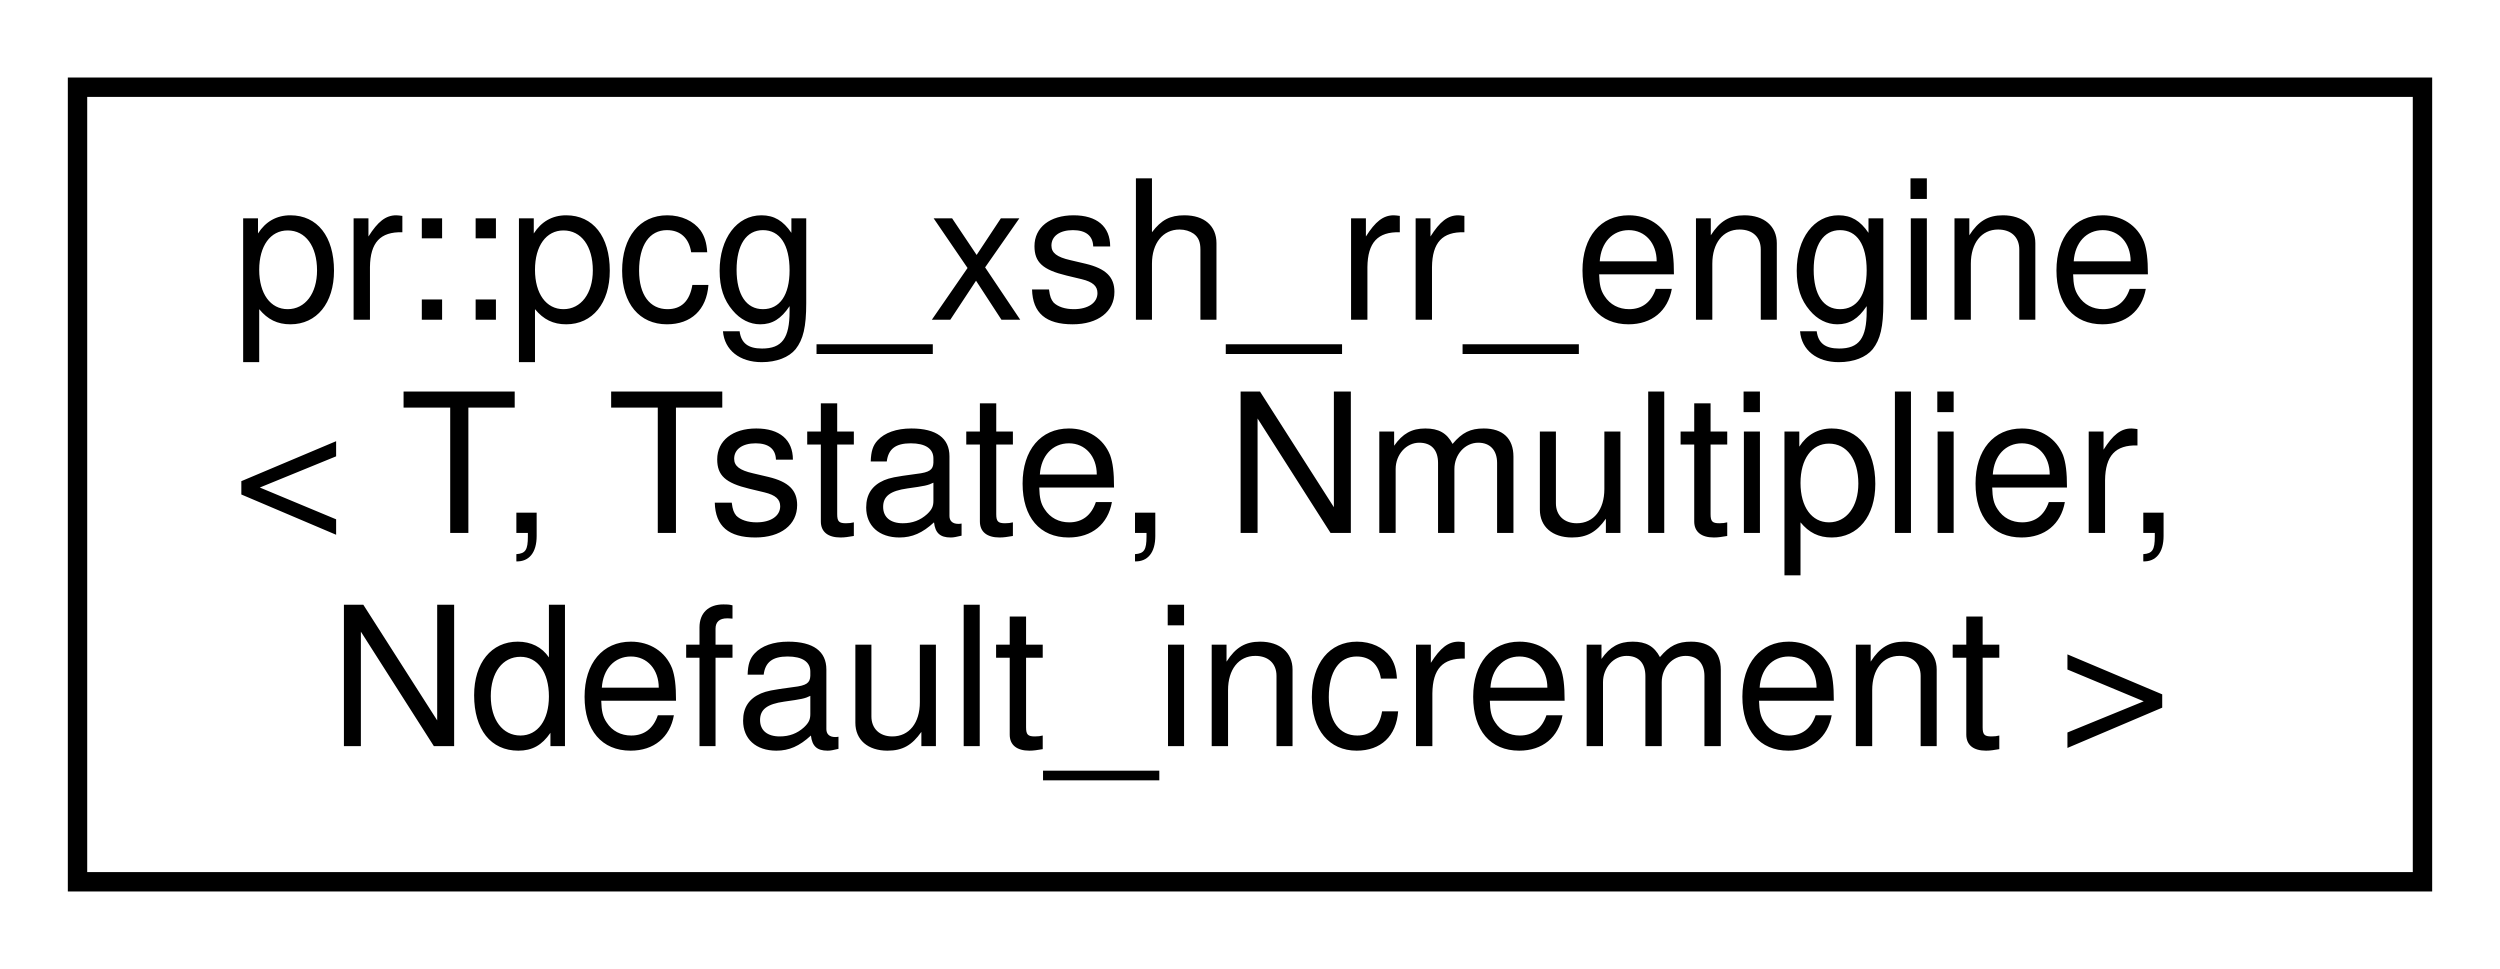
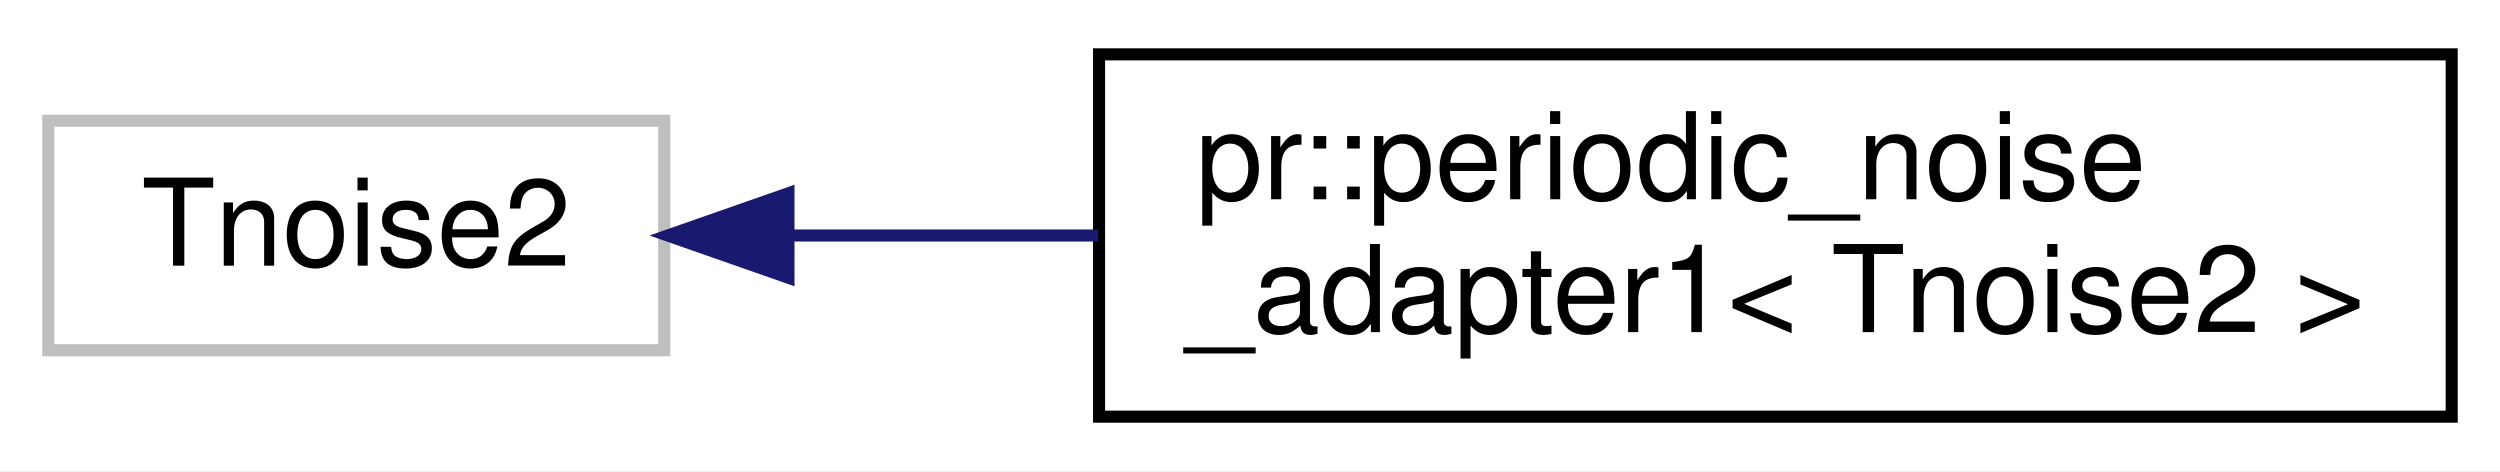
- <svg xmlns="http://www.w3.org/2000/svg" xmlns:xlink="http://www.w3.org/1999/xlink" width="129pt" height="50pt" viewBox="0.00 0.00 129.00 50.00">
-   <g id="graph0" class="graph" transform="scale(1 1) rotate(0) translate(4 46)">
-     <polygon fill="#ffffff" stroke="transparent" points="-4,4 -4,-46 125,-46 125,4 -4,4" />
+ <svg xmlns="http://www.w3.org/2000/svg" xmlns:xlink="http://www.w3.org/1999/xlink" width="207pt" height="39pt" viewBox="0.00 0.00 207.00 39.00">
+   <g id="graph0" class="graph" transform="scale(1 1) rotate(0) translate(4 35)">
+     <polygon fill="#ffffff" stroke="transparent" points="-4,4 -4,-35 203,-35 203,4 -4,4" />
    <g id="node1" class="node">
-       <g id="a_node1">
-         <a xlink:href="classpr_1_1pcg__xsh__rr__engine.html" target="_top" xlink:title="PCG XSH-RR engine. ">
-           <polygon fill="#ffffff" stroke="#000000" points="0,-.5 0,-41.5 121,-41.5 121,-.5 0,-.5" />
-           <text text-anchor="start" x="8" y="-29.5" font-family="Helvetica,sans-Serif" font-size="10.00" fill="#000000">pr::pcg_xsh_rr_engine</text>
-           <text text-anchor="start" x="8" y="-18.5" font-family="Helvetica,sans-Serif" font-size="10.00" fill="#000000">&lt; T, Tstate, Nmultiplier,</text>
-           <text text-anchor="middle" x="60.5" y="-7.5" font-family="Helvetica,sans-Serif" font-size="10.00" fill="#000000"> Ndefault_increment &gt;</text>
+       <polygon fill="#ffffff" stroke="#bfbfbf" points="0,-6 0,-25 51,-25 51,-6 0,-6" />
+       <text text-anchor="middle" x="25.5" y="-13" font-family="Helvetica,sans-Serif" font-size="10.00" fill="#000000">Tnoise2</text>
+     </g>
+     <g id="node2" class="node">
+       <g id="a_node2">
+         <a xlink:href="classpr_1_1periodic__noise__adapter1.html" target="_top" xlink:title="Periodic noise adapter (1-dimensional). ">
+           <polygon fill="#ffffff" stroke="#000000" points="87,-.5 87,-30.5 199,-30.5 199,-.5 87,-.5" />
+           <text text-anchor="start" x="95" y="-18.5" font-family="Helvetica,sans-Serif" font-size="10.00" fill="#000000">pr::periodic_noise</text>
+           <text text-anchor="middle" x="143" y="-7.5" font-family="Helvetica,sans-Serif" font-size="10.00" fill="#000000">_adapter1&lt; Tnoise2 &gt;</text>
        </a>
      </g>
    </g>
+     <g id="edge1" class="edge">
+       <path fill="none" stroke="#191970" d="M61.438,-15.5C69.506,-15.5 78.255,-15.5 86.925,-15.5" />
+       <polygon fill="#191970" stroke="#191970" points="61.286,-12 51.286,-15.5 61.286,-19 61.286,-12" />
+     </g>
  </g>
</svg>
